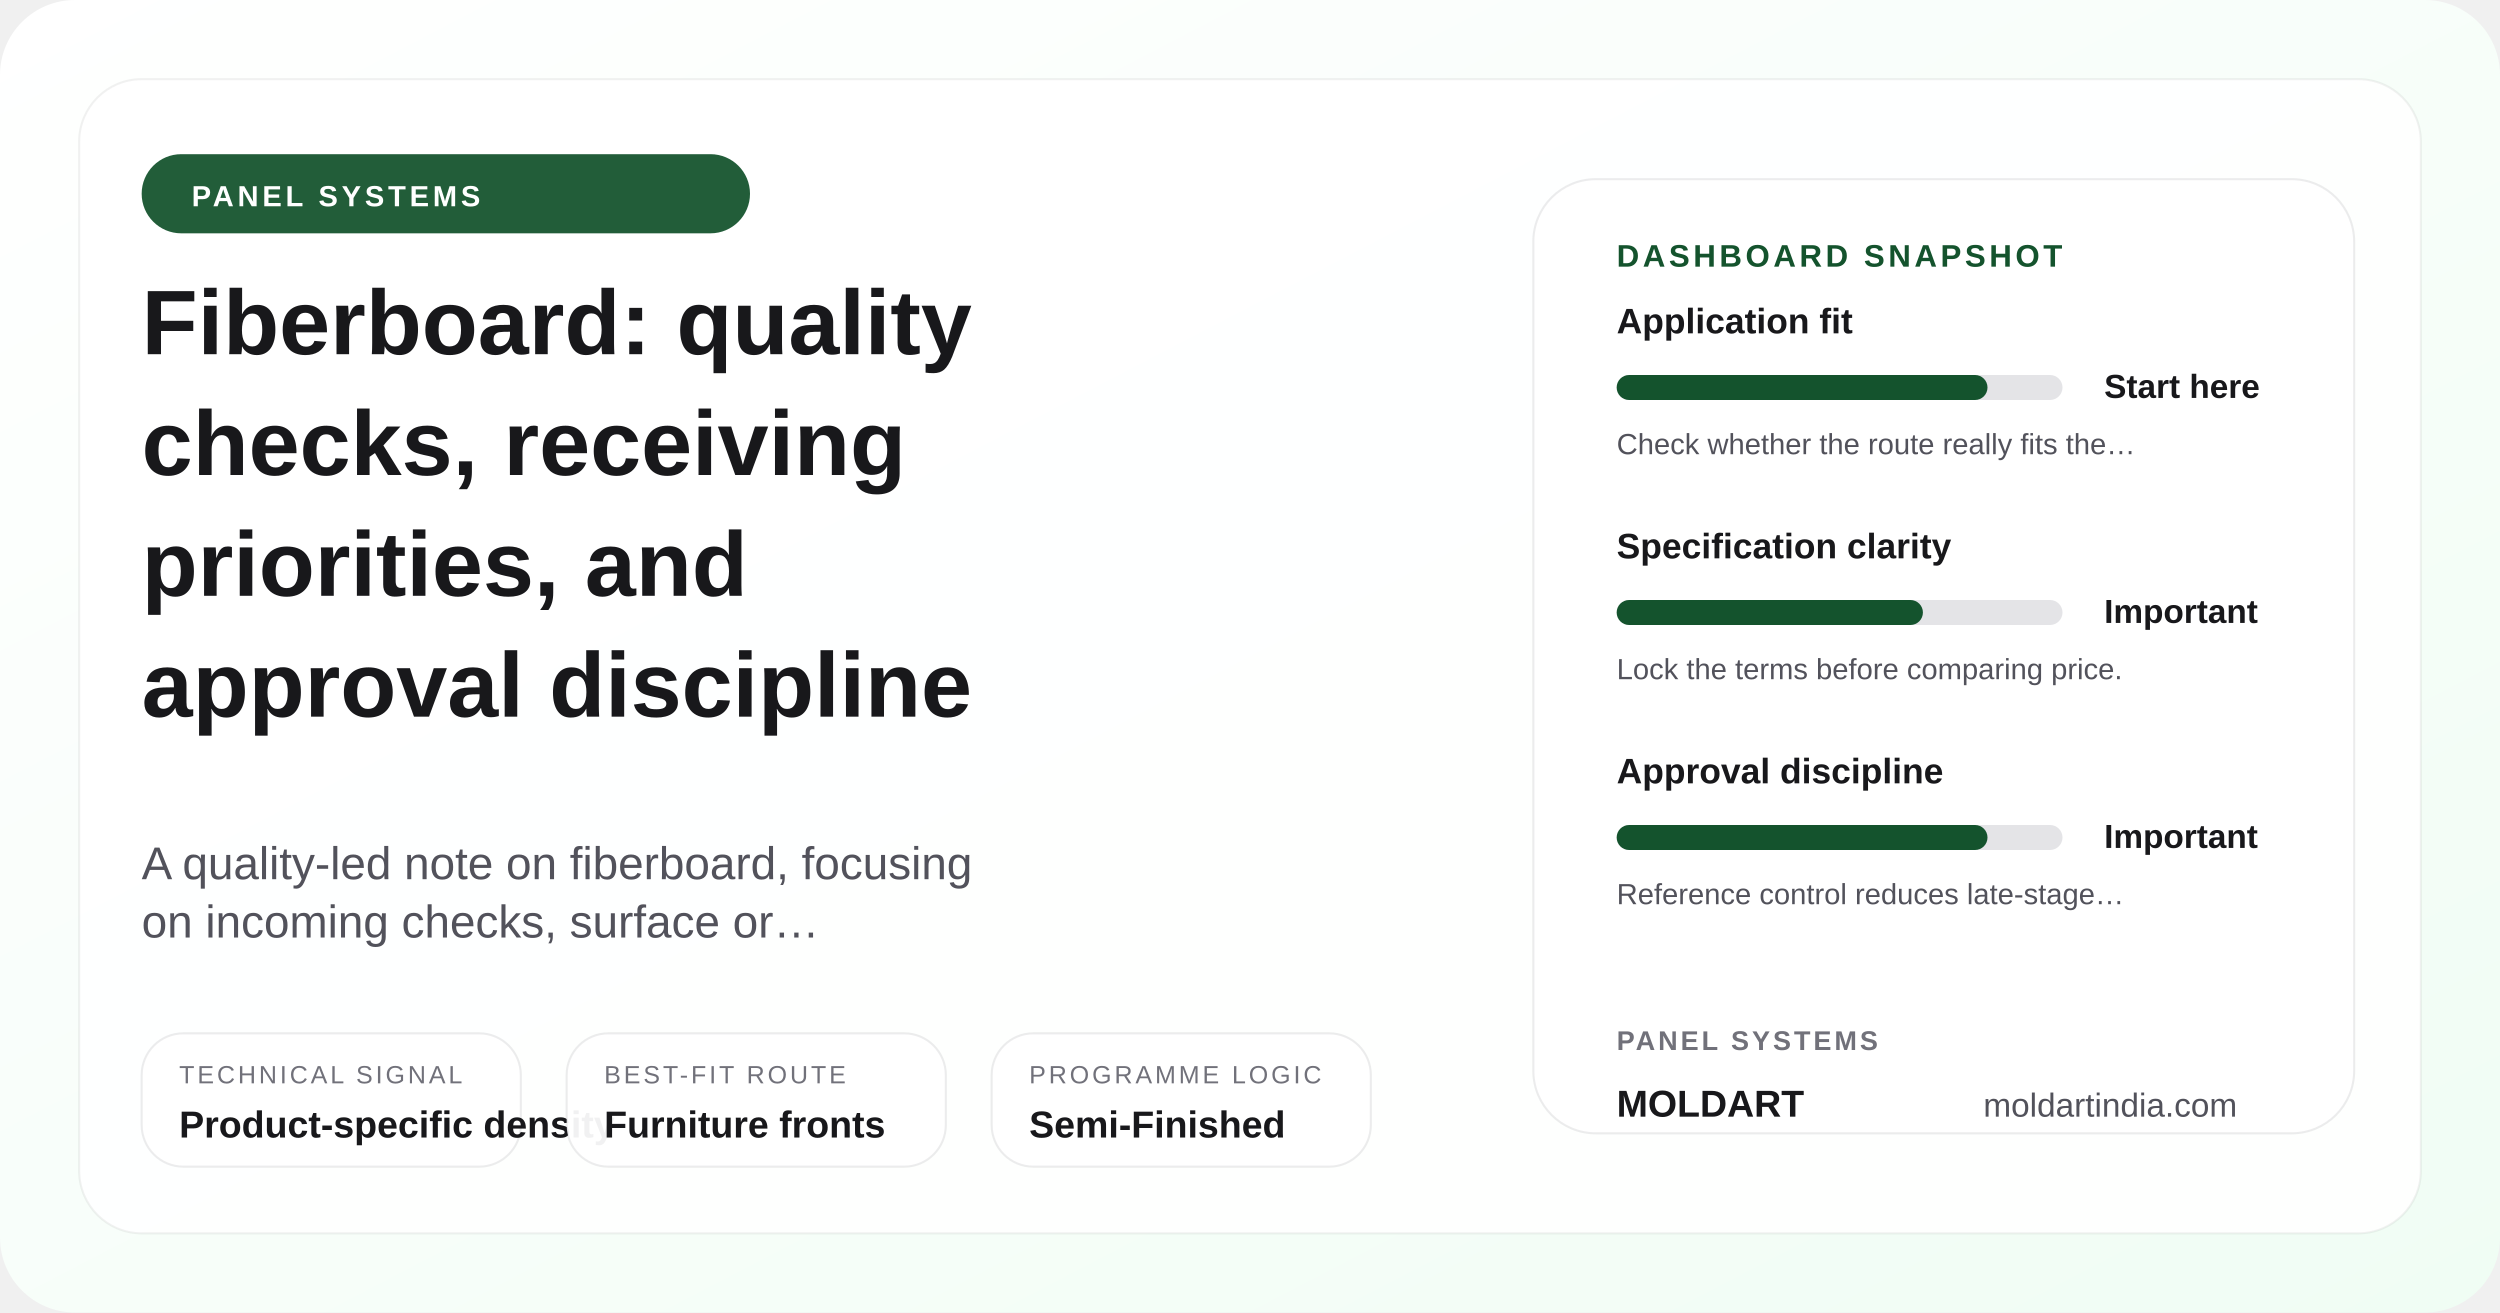
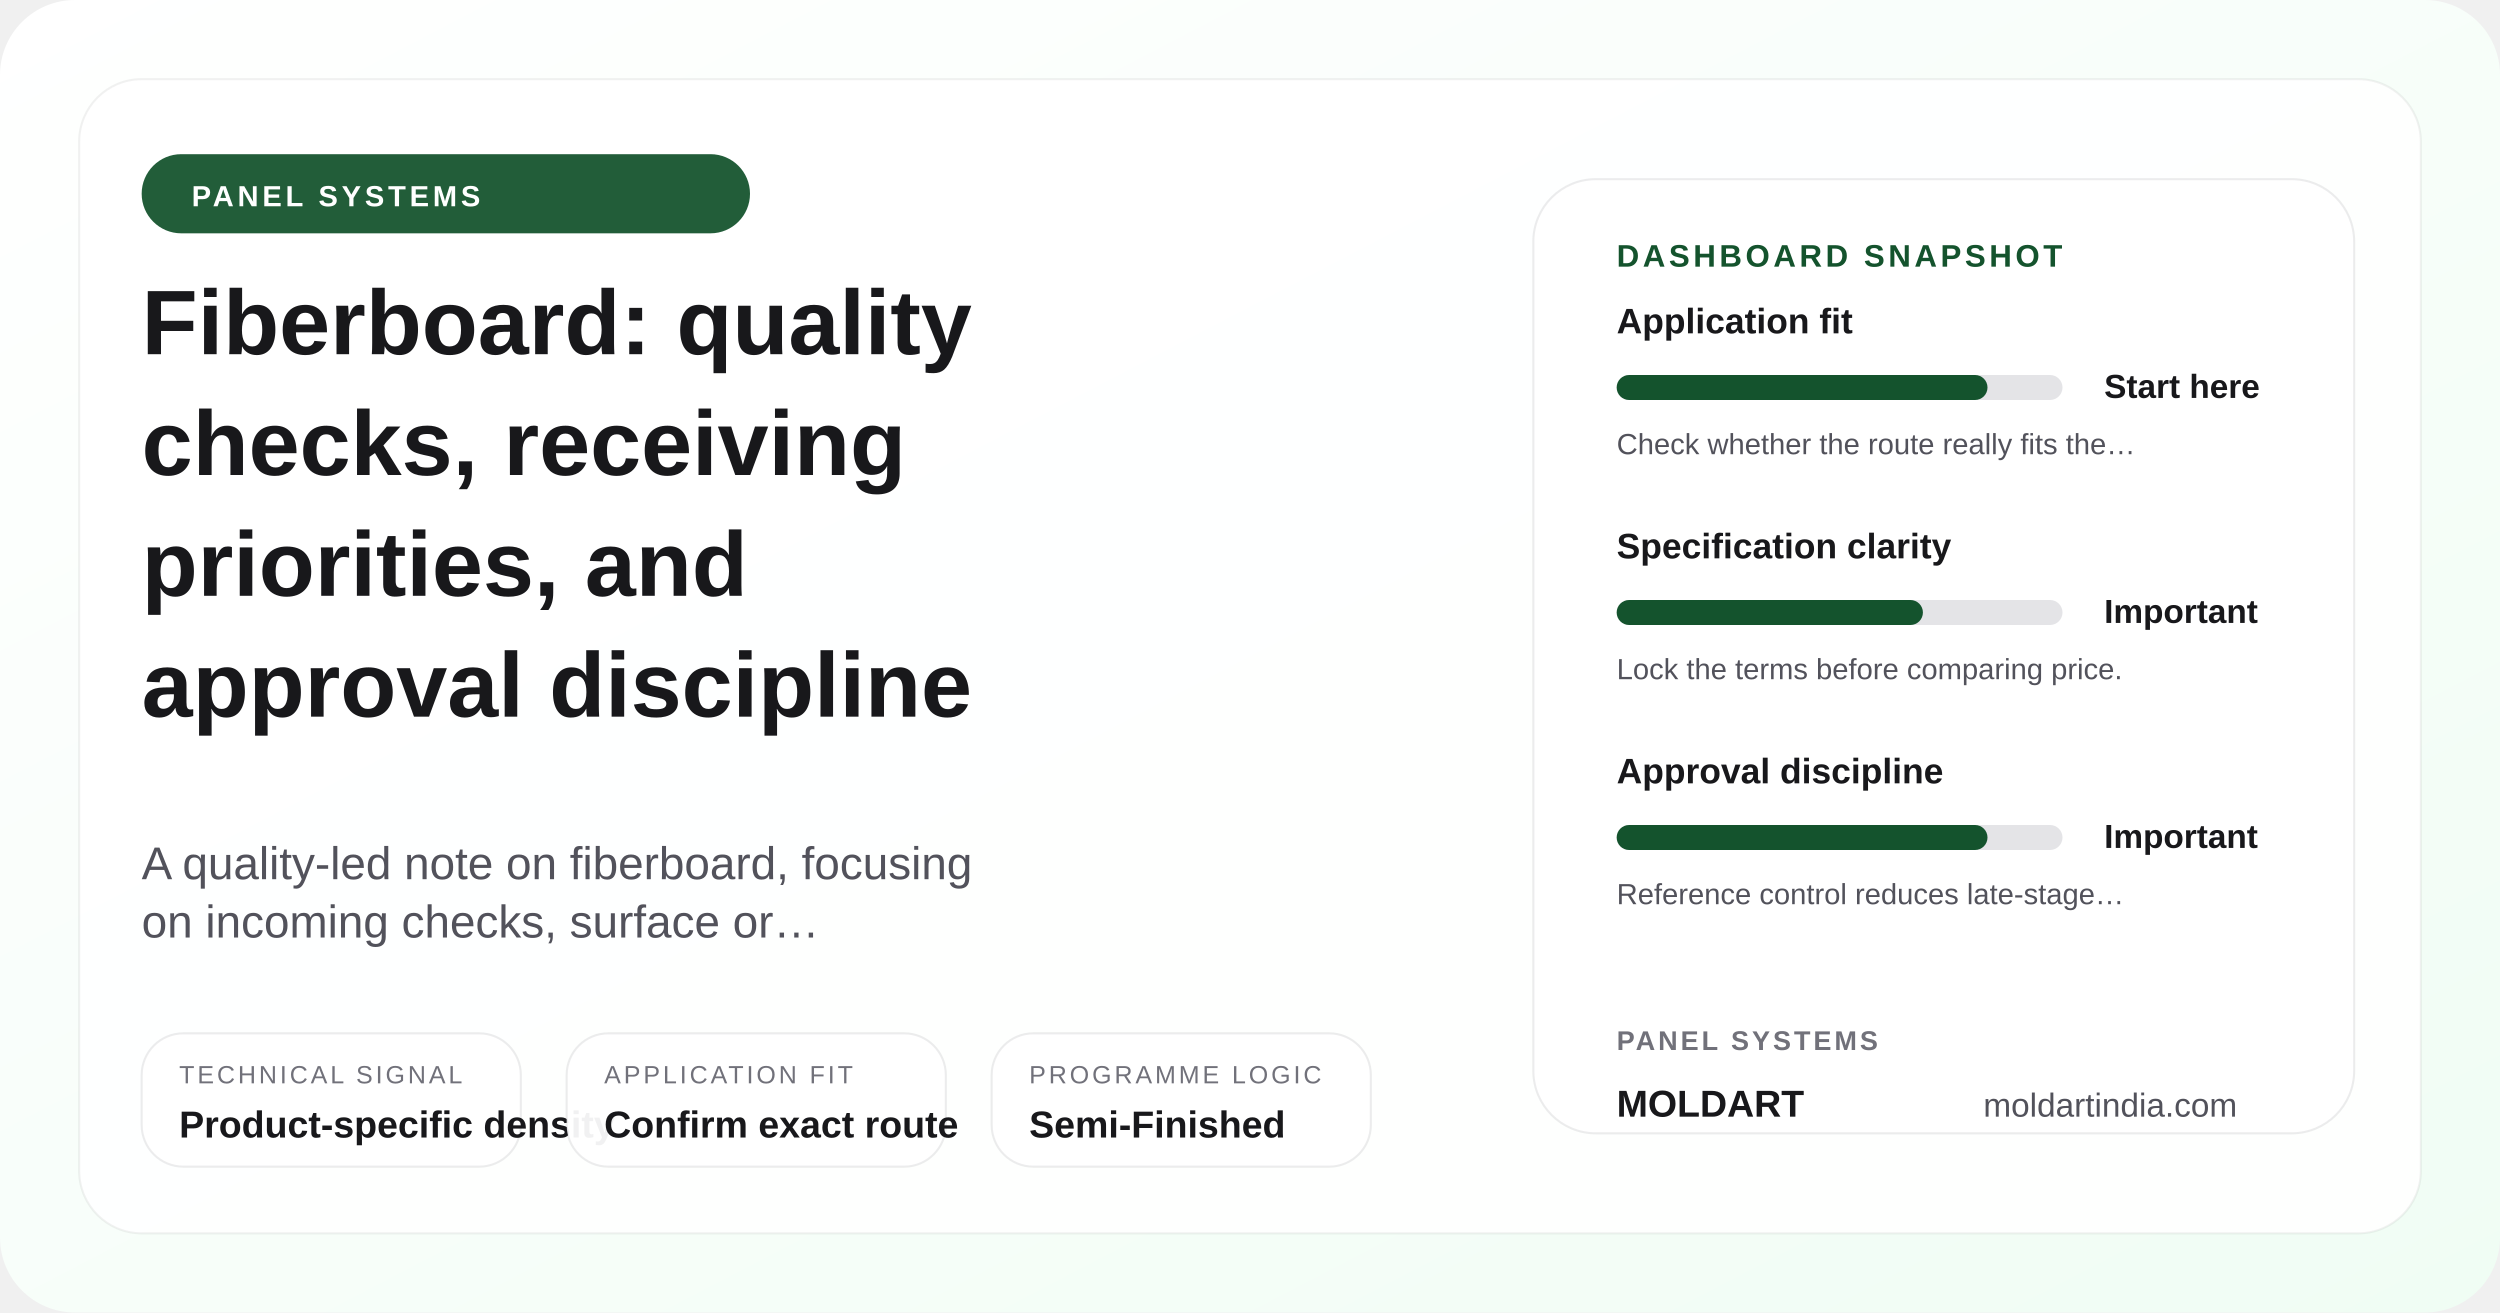
<svg xmlns="http://www.w3.org/2000/svg" width="1200" height="630" viewBox="0 0 1200 630" role="img" aria-label="Fiberboard: quality checks, receiving priorities, and approval discipline">
  <defs>
    <linearGradient id="posterGrad-fiberboard-quality" x1="0%" y1="0%" x2="100%" y2="100%">
      <stop offset="0%" stop-color="#ffffff" />
      <stop offset="100%" stop-color="#f0fdf4" />
    </linearGradient>
  </defs>
  <rect width="1200" height="630" rx="36" fill="url(#posterGrad-fiberboard-quality)" />
  <rect x="38" y="38" width="1124" height="554" rx="30" fill="rgba(255,255,255,0.9)" stroke="rgba(24,24,27,0.06)" />
  <circle cx="1072" cy="110" r="18" fill="#bbf7d0" />
  <circle cx="1036" cy="110" r="8" fill="#14532d" />
  <rect x="68" y="74" width="292" height="38" rx="19" fill="#14532d" opacity="0.94" />
  <text x="92" y="99" font-family="Arial, sans-serif" font-size="14" font-weight="700" fill="#ffffff" letter-spacing="1.8">PANEL SYSTEMS</text>
  <text x="68" y="170" font-family="Arial, sans-serif" font-size="44" font-weight="700" fill="#18181b">Fiberboard: quality</text>
  <text x="68" y="228" font-family="Arial, sans-serif" font-size="44" font-weight="700" fill="#18181b">checks, receiving</text>
  <text x="68" y="286" font-family="Arial, sans-serif" font-size="44" font-weight="700" fill="#18181b">priorities, and</text>
  <text x="68" y="344" font-family="Arial, sans-serif" font-size="44" font-weight="700" fill="#18181b">approval discipline</text>
  <text x="68" y="422" font-family="Arial, sans-serif" font-size="22" fill="#52525b">A quality-led note on fiberboard, focusing</text>
  <text x="68" y="450" font-family="Arial, sans-serif" font-size="22" fill="#52525b">on incoming checks, surface or…</text>
  <rect x="68" y="496" width="182" height="64" rx="20" fill="rgba(255,255,255,0.94)" stroke="rgba(24,24,27,0.08)" />
  <text x="86" y="520" font-family="Arial, sans-serif" font-size="12" fill="#71717a" letter-spacing="1.4">TECHNICAL SIGNAL</text>
  <text x="86" y="546" font-family="Arial, sans-serif" font-size="18" font-weight="700" fill="#18181b">Product-specific density</text>
  <rect x="272" y="496" width="182" height="64" rx="20" fill="rgba(255,255,255,0.94)" stroke="rgba(24,24,27,0.08)" />
-   <text x="290" y="520" font-family="Arial, sans-serif" font-size="12" fill="#71717a" letter-spacing="1.4">BEST-FIT ROUTE</text>
-   <text x="290" y="546" font-family="Arial, sans-serif" font-size="18" font-weight="700" fill="#18181b">Furniture fronts</text>
+   <text x="290" y="520" font-family="Arial, sans-serif" font-size="12" fill="#71717a" letter-spacing="1.4">APPLICATION FIT</text>
+   <text x="290" y="546" font-family="Arial, sans-serif" font-size="18" font-weight="700" fill="#18181b">Confirm exact route</text>
  <rect x="476" y="496" width="182" height="64" rx="20" fill="rgba(255,255,255,0.94)" stroke="rgba(24,24,27,0.08)" />
  <text x="494" y="520" font-family="Arial, sans-serif" font-size="12" fill="#71717a" letter-spacing="1.4">PROGRAMME LOGIC</text>
  <text x="494" y="546" font-family="Arial, sans-serif" font-size="18" font-weight="700" fill="#18181b">Semi-Finished</text>
  <rect x="736" y="86" width="394" height="458" rx="30" fill="#ffffff" stroke="rgba(24,24,27,0.08)" />
  <text x="776" y="128" font-family="Arial, sans-serif" font-size="15" font-weight="700" fill="#14532d" letter-spacing="1.7">DASHBOARD SNAPSHOT</text>
  <text x="776" y="160" font-family="Arial, sans-serif" font-size="17" font-weight="700" fill="#18181b">Application fit</text>
  <rect x="776" y="180" width="214" height="12" rx="6" fill="#e4e4e7" />
  <rect x="776" y="180" width="178" height="12" rx="6" fill="#14532d" />
  <text x="1010" y="191" font-family="Arial, sans-serif" font-size="16" font-weight="700" fill="#18181b">Start here</text>
  <text x="776" y="218" font-family="Arial, sans-serif" font-size="14" fill="#52525b">Check whether the route really fits the…</text>
  <text x="776" y="268" font-family="Arial, sans-serif" font-size="17" font-weight="700" fill="#18181b">Specification clarity</text>
  <rect x="776" y="288" width="214" height="12" rx="6" fill="#e4e4e7" />
  <rect x="776" y="288" width="147" height="12" rx="6" fill="#14532d" />
  <text x="1010" y="299" font-family="Arial, sans-serif" font-size="16" font-weight="700" fill="#18181b">Important</text>
  <text x="776" y="326" font-family="Arial, sans-serif" font-size="14" fill="#52525b">Lock the terms before comparing price.</text>
  <text x="776" y="376" font-family="Arial, sans-serif" font-size="17" font-weight="700" fill="#18181b">Approval discipline</text>
  <rect x="776" y="396" width="214" height="12" rx="6" fill="#e4e4e7" />
  <rect x="776" y="396" width="178" height="12" rx="6" fill="#14532d" />
  <text x="1010" y="407" font-family="Arial, sans-serif" font-size="16" font-weight="700" fill="#18181b">Important</text>
  <text x="776" y="434" font-family="Arial, sans-serif" font-size="14" fill="#52525b">Reference control reduces late-stage…</text>
  <text x="776" y="504" font-family="Arial, sans-serif" font-size="13" font-weight="700" fill="#71717a" letter-spacing="1.4">PANEL SYSTEMS</text>
  <text x="776" y="536" font-family="Arial, sans-serif" font-size="18" font-weight="700" fill="#18181b">MOLDART</text>
  <text x="952" y="536" font-family="Arial, sans-serif" font-size="16" fill="#52525b">moldartindia.com</text>
</svg>
